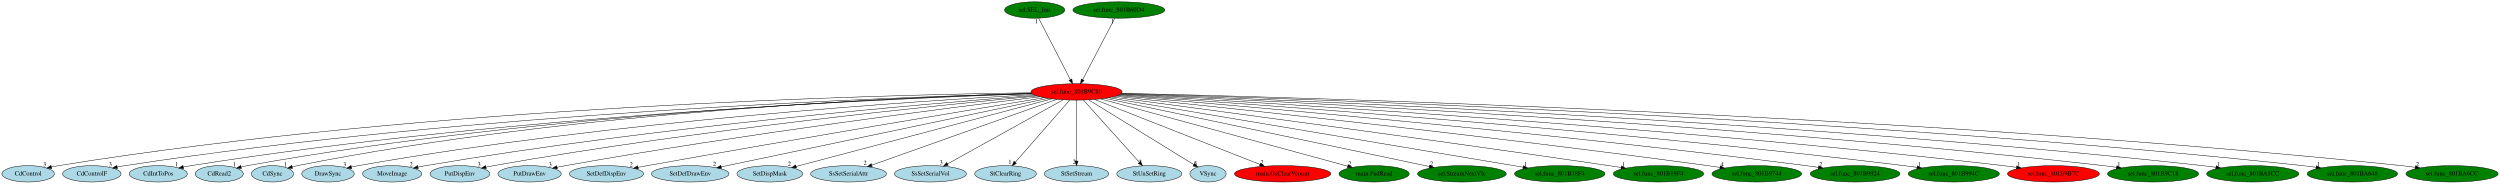
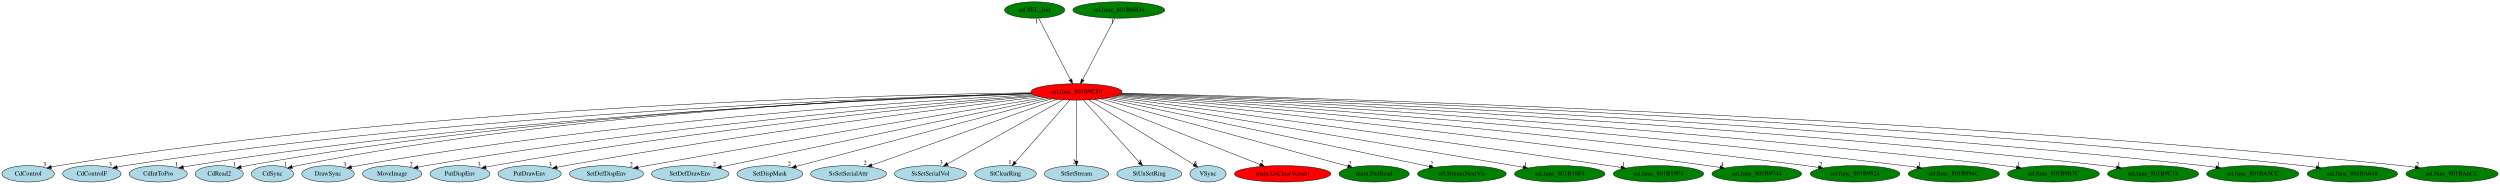
<svg xmlns="http://www.w3.org/2000/svg" xmlns:xlink="http://www.w3.org/1999/xlink" width="5494pt" height="404pt" viewBox="0.00 0.00 5494.24 404.00">
  <g id="graph0" class="graph" transform="scale(1 1) rotate(0) translate(4 400)">
    <polygon fill="white" stroke="transparent" points="-4,4 -4,-400 5490.24,-400 5490.24,4 -4,4" />
    <g id="node1" class="node">
      <ellipse fill="red" stroke="black" cx="2361.84" cy="-198" rx="100.18" ry="18" />
      <text text-anchor="middle" x="2361.84" y="-194.3" font-family="Times,serif" font-size="14.00">sel.func_801B9C80</text>
    </g>
    <g id="node2" class="node">
      <g id="a_node2">
        <a xlink:href="CdControl.svg" xlink:title="CdControl">
          <ellipse fill="lightblue" stroke="black" cx="57.84" cy="-18" rx="57.69" ry="18" />
          <text text-anchor="middle" x="57.84" y="-14.3" font-family="Times,serif" font-size="14.00">CdControl</text>
        </a>
      </g>
    </g>
    <g id="edge1" class="edge">
      <path fill="none" stroke="black" d="M2262.17,-196.08C1946.75,-191.85 942.87,-168.15 124.84,-36 119.72,-35.17 114.41,-34.14 109.13,-32.99" />
      <polygon fill="black" stroke="black" points="109.6,-29.51 99.06,-30.67 108.02,-36.33 109.6,-29.51" />
      <text text-anchor="middle" x="94.06" y="-34.47" font-family="Times,serif" font-size="14.00">3</text>
    </g>
    <g id="node3" class="node">
      <g id="a_node3">
        <a xlink:href="CdControlF.svg" xlink:title="CdControlF">
          <ellipse fill="lightblue" stroke="black" cx="197.84" cy="-18" rx="64.19" ry="18" />
          <text text-anchor="middle" x="197.84" y="-14.3" font-family="Times,serif" font-size="14.00">CdControlF</text>
        </a>
      </g>
    </g>
    <g id="edge2" class="edge">
      <path fill="none" stroke="black" d="M2263.26,-194.72C1962.67,-186.65 1031.93,-153.22 270.84,-36 265.16,-35.12 259.26,-34.04 253.39,-32.86" />
      <polygon fill="black" stroke="black" points="254.1,-29.43 243.59,-30.77 252.64,-36.28 254.1,-29.43" />
      <text text-anchor="middle" x="238.59" y="-34.57" font-family="Times,serif" font-size="14.00">3</text>
    </g>
    <g id="node4" class="node">
      <g id="a_node4">
        <a xlink:href="CdIntToPos.svg" xlink:title="CdIntToPos">
          <ellipse fill="lightblue" stroke="black" cx="343.84" cy="-18" rx="63.89" ry="18" />
          <text text-anchor="middle" x="343.84" y="-14.3" font-family="Times,serif" font-size="14.00">CdIntToPos</text>
        </a>
      </g>
    </g>
    <g id="edge3" class="edge">
      <path fill="none" stroke="black" d="M2264.04,-194.07C1978.02,-184.39 1118.97,-147.45 415.84,-36 410.37,-35.13 404.7,-34.08 399.06,-32.92" />
      <polygon fill="black" stroke="black" points="399.47,-29.43 388.96,-30.74 398,-36.27 399.47,-29.43" />
      <text text-anchor="middle" x="383.96" y="-34.54" font-family="Times,serif" font-size="14.00">1</text>
    </g>
    <g id="node5" class="node">
      <g id="a_node5">
        <a xlink:href="CdRead2.svg" xlink:title="CdRead2">
          <ellipse fill="lightblue" stroke="black" cx="477.84" cy="-18" rx="52.79" ry="18" />
          <text text-anchor="middle" x="477.84" y="-14.3" font-family="Times,serif" font-size="14.00">CdRead2</text>
        </a>
      </g>
    </g>
    <g id="edge4" class="edge">
      <path fill="none" stroke="black" d="M2263.26,-194.5C1988.35,-186.19 1190.71,-153.01 539.84,-36 535.34,-35.19 530.68,-34.2 526.04,-33.11" />
      <polygon fill="black" stroke="black" points="526.51,-29.63 515.96,-30.61 524.82,-36.42 526.51,-29.63" />
      <text text-anchor="middle" x="510.96" y="-34.41" font-family="Times,serif" font-size="14.00">1</text>
    </g>
    <g id="node6" class="node">
      <g id="a_node6">
        <a xlink:href="CdSync.svg" xlink:title="CdSync">
          <ellipse fill="lightblue" stroke="black" cx="594.84" cy="-18" rx="46.29" ry="18" />
          <text text-anchor="middle" x="594.84" y="-14.3" font-family="Times,serif" font-size="14.00">CdSync</text>
        </a>
      </g>
    </g>
    <g id="edge5" class="edge">
      <path fill="none" stroke="black" d="M2262.87,-194.8C1998.49,-187.4 1254.79,-156.6 649.84,-36 645.99,-35.23 642.01,-34.3 638.05,-33.26" />
      <polygon fill="black" stroke="black" points="638.88,-29.86 628.3,-30.54 636.99,-36.6 638.88,-29.86" />
      <text text-anchor="middle" x="623.3" y="-34.34" font-family="Times,serif" font-size="14.00">1</text>
    </g>
    <g id="node7" class="node">
      <g id="a_node7">
        <a xlink:href="DrawSync.svg" xlink:title="DrawSync">
          <ellipse fill="lightblue" stroke="black" cx="716.84" cy="-18" rx="57.69" ry="18" />
          <text text-anchor="middle" x="716.84" y="-14.3" font-family="Times,serif" font-size="14.00">DrawSync</text>
        </a>
      </g>
    </g>
    <g id="edge6" class="edge">
      <path fill="none" stroke="black" d="M2266.91,-192.18C2020.54,-178.64 1341.1,-134.57 783.84,-36 778.8,-35.11 773.58,-34.04 768.38,-32.88" />
      <polygon fill="black" stroke="black" points="768.99,-29.43 758.46,-30.56 767.4,-36.25 768.99,-29.43" />
      <text text-anchor="middle" x="753.46" y="-34.36" font-family="Times,serif" font-size="14.00">3</text>
    </g>
    <g id="node8" class="node">
      <g id="a_node8">
        <a xlink:href="MoveImage.svg" xlink:title="MoveImage">
          <ellipse fill="lightblue" stroke="black" cx="857.84" cy="-18" rx="64.99" ry="18" />
          <text text-anchor="middle" x="857.84" y="-14.3" font-family="Times,serif" font-size="14.00">MoveImage</text>
        </a>
      </g>
    </g>
    <g id="edge7" class="edge">
      <path fill="none" stroke="black" d="M2271,-190.38C2044.01,-173.05 1434.25,-121.7 931.84,-36 926.18,-35.03 920.31,-33.91 914.45,-32.7" />
      <polygon fill="black" stroke="black" points="915.17,-29.27 904.66,-30.6 913.71,-36.12 915.17,-29.27" />
      <text text-anchor="middle" x="899.66" y="-34.4" font-family="Times,serif" font-size="14.00">2</text>
    </g>
    <g id="node9" class="node">
      <g id="a_node9">
        <a xlink:href="PutDispEnv.svg" xlink:title="PutDispEnv">
          <ellipse fill="lightblue" stroke="black" cx="1006.84" cy="-18" rx="65.79" ry="18" />
          <text text-anchor="middle" x="1006.84" y="-14.3" font-family="Times,serif" font-size="14.00">PutDispEnv</text>
        </a>
      </g>
    </g>
    <g id="edge8" class="edge">
      <path fill="none" stroke="black" d="M2274.79,-189.12C2067.17,-169.65 1526.95,-115.07 1080.84,-36 1075.41,-35.04 1069.77,-33.93 1064.15,-32.76" />
      <polygon fill="black" stroke="black" points="1064.58,-29.28 1054.07,-30.6 1063.11,-36.12 1064.58,-29.28" />
      <text text-anchor="middle" x="1049.07" y="-34.4" font-family="Times,serif" font-size="14.00">3</text>
    </g>
    <g id="node10" class="node">
      <g id="a_node10">
        <a xlink:href="PutDrawEnv.svg" xlink:title="PutDrawEnv">
          <ellipse fill="lightblue" stroke="black" cx="1159.84" cy="-18" rx="69.59" ry="18" />
          <text text-anchor="middle" x="1159.84" y="-14.3" font-family="Times,serif" font-size="14.00">PutDrawEnv</text>
        </a>
      </g>
    </g>
    <g id="edge9" class="edge">
      <path fill="none" stroke="black" d="M2280.85,-187.35C2095.66,-164.86 1627.32,-105.56 1238.84,-36 1232.77,-34.91 1226.46,-33.7 1220.16,-32.43" />
      <polygon fill="black" stroke="black" points="1220.81,-28.99 1210.31,-30.41 1219.4,-35.85 1220.81,-28.99" />
      <text text-anchor="middle" x="1205.31" y="-34.21" font-family="Times,serif" font-size="14.00">3</text>
    </g>
    <g id="node11" class="node">
      <g id="a_node11">
        <a xlink:href="SetDefDispEnv.svg" xlink:title="SetDefDispEnv">
          <ellipse fill="lightblue" stroke="black" cx="1328.84" cy="-18" rx="81.49" ry="18" />
          <text text-anchor="middle" x="1328.84" y="-14.3" font-family="Times,serif" font-size="14.00">SetDefDispEnv</text>
        </a>
      </g>
    </g>
    <g id="edge10" class="edge">
      <path fill="none" stroke="black" d="M2290.79,-185.31C2133.52,-159.33 1744.14,-94.49 1418.84,-36 1412.22,-34.81 1405.33,-33.55 1398.43,-32.27" />
      <polygon fill="black" stroke="black" points="1398.84,-28.79 1388.36,-30.4 1397.55,-35.67 1398.84,-28.79" />
      <text text-anchor="middle" x="1383.36" y="-34.2" font-family="Times,serif" font-size="14.00">2</text>
    </g>
    <g id="node12" class="node">
      <g id="a_node12">
        <a xlink:href="SetDefDrawEnv.svg" xlink:title="SetDefDrawEnv">
          <ellipse fill="lightblue" stroke="black" cx="1512.84" cy="-18" rx="85.29" ry="18" />
          <text text-anchor="middle" x="1512.84" y="-14.3" font-family="Times,serif" font-size="14.00">SetDefDrawEnv</text>
        </a>
      </g>
    </g>
    <g id="edge11" class="edge">
      <path fill="none" stroke="black" d="M2299.42,-183.91C2144.22,-151.37 1741.9,-67.02 1580.91,-33.27" />
      <polygon fill="black" stroke="black" points="1581.62,-29.84 1571.12,-31.22 1580.19,-36.7 1581.62,-29.84" />
      <text text-anchor="middle" x="1566.12" y="-35.02" font-family="Times,serif" font-size="14.00">2</text>
    </g>
    <g id="node13" class="node">
      <g id="a_node13">
        <a xlink:href="SetDispMask.svg" xlink:title="SetDispMask">
          <ellipse fill="lightblue" stroke="black" cx="1687.84" cy="-18" rx="72.29" ry="18" />
          <text text-anchor="middle" x="1687.84" y="-14.3" font-family="Times,serif" font-size="14.00">SetDispMask</text>
        </a>
      </g>
    </g>
    <g id="edge12" class="edge">
      <path fill="none" stroke="black" d="M2308.11,-182.81C2183.19,-149.82 1874.08,-68.18 1745.45,-34.21" />
      <polygon fill="black" stroke="black" points="1746.33,-30.83 1735.77,-31.66 1744.54,-37.59 1746.33,-30.83" />
      <text text-anchor="middle" x="1730.77" y="-35.46" font-family="Times,serif" font-size="14.00">2</text>
    </g>
    <g id="node14" class="node">
      <g id="a_node14">
        <a xlink:href="SsSetSerialAttr.svg" xlink:title="SsSetSerialAttr">
          <ellipse fill="lightblue" stroke="black" cx="1860.84" cy="-18" rx="83.39" ry="18" />
          <text text-anchor="middle" x="1860.84" y="-14.3" font-family="Times,serif" font-size="14.00">SsSetSerialAttr</text>
        </a>
      </g>
    </g>
    <g id="edge13" class="edge">
      <path fill="none" stroke="black" d="M2318.7,-181.67C2226.47,-148.9 2010.53,-72.18 1911.77,-37.09" />
      <polygon fill="black" stroke="black" points="1912.9,-33.78 1902.3,-33.73 1910.55,-40.38 1912.9,-33.78" />
      <text text-anchor="middle" x="1897.3" y="-37.53" font-family="Times,serif" font-size="14.00">2</text>
    </g>
    <g id="node15" class="node">
      <g id="a_node15">
        <a xlink:href="SsSetSerialVol.svg" xlink:title="SsSetSerialVol">
          <ellipse fill="lightblue" stroke="black" cx="2040.84" cy="-18" rx="79.09" ry="18" />
          <text text-anchor="middle" x="2040.84" y="-14.3" font-family="Times,serif" font-size="14.00">SsSetSerialVol</text>
        </a>
      </g>
    </g>
    <g id="edge14" class="edge">
      <path fill="none" stroke="black" d="M2332.51,-180.73C2274.09,-148.34 2143.3,-75.81 2078.59,-39.93" />
      <polygon fill="black" stroke="black" points="2079.98,-36.7 2069.54,-34.91 2076.58,-42.82 2079.98,-36.7" />
      <text text-anchor="middle" x="2064.54" y="-38.71" font-family="Times,serif" font-size="14.00">3</text>
    </g>
    <g id="node16" class="node">
      <g id="a_node16">
        <a xlink:href="StClearRing.svg" xlink:title="StClearRing">
          <ellipse fill="lightblue" stroke="black" cx="2205.84" cy="-18" rx="67.69" ry="18" />
          <text text-anchor="middle" x="2205.84" y="-14.3" font-family="Times,serif" font-size="14.00">StClearRing</text>
        </a>
      </g>
    </g>
    <g id="edge15" class="edge">
      <path fill="none" stroke="black" d="M2346.89,-179.93C2319.09,-148.22 2259.41,-80.12 2227.31,-43.5" />
      <polygon fill="black" stroke="black" points="2229.75,-40.97 2220.53,-35.76 2224.49,-45.58 2229.75,-40.97" />
      <text text-anchor="middle" x="2215.53" y="-39.56" font-family="Times,serif" font-size="14.00">1</text>
    </g>
    <g id="node17" class="node">
      <g id="a_node17">
        <a xlink:href="StSetStream.svg" xlink:title="StSetStream">
          <ellipse fill="lightblue" stroke="black" cx="2361.84" cy="-18" rx="70.69" ry="18" />
          <text text-anchor="middle" x="2361.84" y="-14.3" font-family="Times,serif" font-size="14.00">StSetStream</text>
        </a>
      </g>
    </g>
    <g id="edge16" class="edge">
      <path fill="none" stroke="black" d="M2361.84,-179.93C2361.84,-148.97 2361.84,-83.3 2361.84,-46.13" />
      <polygon fill="black" stroke="black" points="2365.34,-46.02 2361.84,-36.02 2358.34,-46.02 2365.34,-46.02" />
      <text text-anchor="middle" x="2356.84" y="-39.82" font-family="Times,serif" font-size="14.00">2</text>
    </g>
    <g id="node18" class="node">
      <g id="a_node18">
        <a xlink:href="StUnSetRing.svg" xlink:title="StUnSetRing">
          <ellipse fill="lightblue" stroke="black" cx="2521.84" cy="-18" rx="71.49" ry="18" />
          <text text-anchor="middle" x="2521.84" y="-14.3" font-family="Times,serif" font-size="14.00">StUnSetRing</text>
        </a>
      </g>
    </g>
    <g id="edge17" class="edge">
      <path fill="none" stroke="black" d="M2377.19,-179.93C2405.69,-148.22 2466.91,-80.12 2499.83,-43.5" />
      <polygon fill="black" stroke="black" points="2502.7,-45.53 2506.78,-35.76 2497.5,-40.85 2502.7,-45.53" />
      <text text-anchor="middle" x="2501.78" y="-39.56" font-family="Times,serif" font-size="14.00">2</text>
    </g>
    <g id="node19" class="node">
      <g id="a_node19">
        <a xlink:href="VSync.svg" xlink:title="VSync">
          <ellipse fill="lightblue" stroke="black" cx="2650.84" cy="-18" rx="39.79" ry="18" />
          <text text-anchor="middle" x="2650.84" y="-14.3" font-family="Times,serif" font-size="14.00">VSync</text>
        </a>
      </g>
    </g>
    <g id="edge18" class="edge">
      <path fill="none" stroke="black" d="M2388.52,-180.57C2442.1,-147.57 2562.58,-73.36 2619.69,-38.19" />
      <polygon fill="black" stroke="black" points="2621.61,-41.12 2628.29,-32.89 2617.94,-35.16 2621.61,-41.12" />
      <text text-anchor="middle" x="2623.29" y="-36.69" font-family="Times,serif" font-size="14.00">5</text>
    </g>
    <g id="node20" class="node">
      <g id="a_node20">
        <a xlink:href="main.GsClearVcount.svg" xlink:title="main.GsClearVcount">
          <ellipse fill="red" stroke="black" cx="2814.84" cy="-18" rx="105.88" ry="18" />
          <text text-anchor="middle" x="2814.84" y="-14.3" font-family="Times,serif" font-size="14.00">main.GsClearVcount</text>
        </a>
      </g>
    </g>
    <g id="edge19" class="edge">
      <path fill="none" stroke="black" d="M2401.65,-181.36C2484.35,-148.86 2674.57,-74.12 2765.15,-38.53" />
      <polygon fill="black" stroke="black" points="2766.62,-41.71 2774.64,-34.8 2764.06,-35.2 2766.62,-41.71" />
      <text text-anchor="middle" x="2769.64" y="-38.6" font-family="Times,serif" font-size="14.00">2</text>
    </g>
    <g id="node21" class="node">
      <g id="a_node21">
        <a xlink:href="main.PadRead.svg" xlink:title="main.PadRead">
          <ellipse fill="green" stroke="black" cx="3015.84" cy="-18" rx="77.19" ry="18" />
          <text text-anchor="middle" x="3015.84" y="-14.3" font-family="Times,serif" font-size="14.00">main.PadRead</text>
        </a>
      </g>
    </g>
    <g id="edge20" class="edge">
      <path fill="none" stroke="black" d="M2414.53,-182.66C2535.43,-149.75 2832.01,-69.03 2957.86,-34.78" />
      <polygon fill="black" stroke="black" points="2958.98,-38.11 2967.71,-32.1 2957.14,-31.35 2958.98,-38.11" />
      <text text-anchor="middle" x="2962.71" y="-35.9" font-family="Times,serif" font-size="14.00">2</text>
    </g>
    <g id="node22" class="node">
      <g id="a_node22">
        <a xlink:href="sel.StreamNextVlc.svg" xlink:title="sel.StreamNextVlc">
          <ellipse fill="green" stroke="black" cx="3208.84" cy="-18" rx="97.48" ry="18" />
          <text text-anchor="middle" x="3208.84" y="-14.3" font-family="Times,serif" font-size="14.00">sel.StreamNextVlc</text>
        </a>
      </g>
    </g>
    <g id="edge21" class="edge">
      <path fill="none" stroke="black" d="M2424.47,-183.84C2578.35,-151.5 2974.28,-68.29 3137.19,-34.06" />
      <polygon fill="black" stroke="black" points="3138.05,-37.46 3147.11,-31.97 3136.61,-30.6 3138.05,-37.46" />
      <text text-anchor="middle" x="3142.11" y="-35.77" font-family="Times,serif" font-size="14.00">2</text>
    </g>
    <g id="node23" class="node">
      <g id="a_node23">
        <a xlink:href="sel.func_801B18F4.svg" xlink:title="sel.func_801B18F4">
          <ellipse fill="green" stroke="black" cx="3423.84" cy="-18" rx="99.38" ry="18" />
          <text text-anchor="middle" x="3423.84" y="-14.3" font-family="Times,serif" font-size="14.00">sel.func_801B18F4</text>
        </a>
      </g>
    </g>
    <g id="edge22" class="edge">
      <path fill="none" stroke="black" d="M2432.35,-185.18C2622.1,-153.38 3142.77,-66.11 3343.48,-32.47" />
      <polygon fill="black" stroke="black" points="3344.08,-35.92 3353.37,-30.81 3342.93,-29.01 3344.08,-35.92" />
      <text text-anchor="middle" x="3348.37" y="-34.61" font-family="Times,serif" font-size="14.00">1</text>
    </g>
    <g id="node24" class="node">
      <g id="a_node24">
        <a xlink:href="sel.func_801B19F4.svg" xlink:title="sel.func_801B19F4">
          <ellipse fill="green" stroke="black" cx="3640.84" cy="-18" rx="99.38" ry="18" />
          <text text-anchor="middle" x="3640.84" y="-14.3" font-family="Times,serif" font-size="14.00">sel.func_801B19F4</text>
        </a>
      </g>
    </g>
    <g id="edge23" class="edge">
      <path fill="none" stroke="black" d="M2439.96,-186.74C2628.07,-161.94 3121.04,-96.29 3531.84,-36 3540.52,-34.73 3549.58,-33.37 3558.6,-31.99" />
      <polygon fill="black" stroke="black" points="3559.4,-35.41 3568.76,-30.43 3558.34,-28.49 3559.4,-35.41" />
      <text text-anchor="middle" x="3563.76" y="-34.23" font-family="Times,serif" font-size="14.00">1</text>
    </g>
    <g id="node25" class="node">
      <g id="a_node25">
        <a xlink:href="sel.func_801B9744.svg" xlink:title="sel.func_801B9744">
          <ellipse fill="green" stroke="black" cx="3856.84" cy="-18" rx="98.58" ry="18" />
          <text text-anchor="middle" x="3856.84" y="-14.3" font-family="Times,serif" font-size="14.00">sel.func_801B9744</text>
        </a>
      </g>
    </g>
    <g id="edge24" class="edge">
      <path fill="none" stroke="black" d="M2446.83,-188.35C2663.97,-165.98 3256.77,-103.26 3748.84,-36 3757.68,-34.79 3766.92,-33.45 3776.1,-32.08" />
      <polygon fill="black" stroke="black" points="3776.67,-35.53 3786.03,-30.57 3775.62,-28.61 3776.67,-35.53" />
      <text text-anchor="middle" x="3781.03" y="-34.37" font-family="Times,serif" font-size="14.00">4</text>
    </g>
    <g id="node26" class="node">
      <g id="a_node26">
        <a xlink:href="sel.func_801B9924.svg" xlink:title="sel.func_801B9924">
          <ellipse fill="green" stroke="black" cx="4072.84" cy="-18" rx="98.58" ry="18" />
          <text text-anchor="middle" x="4072.84" y="-14.3" font-family="Times,serif" font-size="14.00">sel.func_801B9924</text>
        </a>
      </g>
    </g>
    <g id="edge25" class="edge">
      <path fill="none" stroke="black" d="M2451.11,-189.8C2694.43,-169.8 3389.57,-110.11 3964.84,-36 3973.76,-34.85 3983.08,-33.55 3992.34,-32.18" />
      <polygon fill="black" stroke="black" points="3992.97,-35.62 4002.34,-30.68 3991.93,-28.7 3992.97,-35.62" />
      <text text-anchor="middle" x="3997.34" y="-34.48" font-family="Times,serif" font-size="14.00">2</text>
    </g>
    <g id="node27" class="node">
      <g id="a_node27">
        <a xlink:href="sel.func_801B994C.svg" xlink:title="sel.func_801B994C">
          <ellipse fill="green" stroke="black" cx="4289.84" cy="-18" rx="100.18" ry="18" />
          <text text-anchor="middle" x="4289.84" y="-14.3" font-family="Times,serif" font-size="14.00">sel.func_801B994C</text>
        </a>
      </g>
    </g>
    <g id="edge26" class="edge">
      <path fill="none" stroke="black" d="M2454.35,-190.99C2722.18,-173.13 3521.16,-116.55 4180.84,-36 4189.92,-34.89 4199.4,-33.61 4208.82,-32.25" />
      <polygon fill="black" stroke="black" points="4209.61,-35.67 4218.99,-30.75 4208.59,-28.74 4209.61,-35.67" />
      <text text-anchor="middle" x="4213.99" y="-34.55" font-family="Times,serif" font-size="14.00">1</text>
    </g>
    <g id="node28" class="node">
      <g id="a_node28">
        <a xlink:href="sel.func_801B9B7C.svg" xlink:title="sel.func_801B9B7C">
-           <ellipse fill="red" stroke="black" cx="4508.84" cy="-18" rx="100.98" ry="18" />
+           <ellipse fill="green" stroke="black" cx="4508.84" cy="-18" rx="100.98" ry="18" />
          <text text-anchor="middle" x="4508.84" y="-14.3" font-family="Times,serif" font-size="14.00">sel.func_801B9B7C</text>
        </a>
      </g>
    </g>
    <g id="edge27" class="edge">
      <path fill="none" stroke="black" d="M2456.51,-192.03C2747.24,-176.23 3652.72,-123.02 4398.84,-36 4408.18,-34.91 4417.93,-33.62 4427.61,-32.25" />
      <polygon fill="black" stroke="black" points="4428.25,-35.69 4437.65,-30.8 4427.25,-28.77 4428.25,-35.69" />
      <text text-anchor="middle" x="4432.65" y="-34.6" font-family="Times,serif" font-size="14.00">1</text>
    </g>
    <g id="node29" class="node">
      <g id="a_node29">
        <a xlink:href="sel.func_801B9C18.svg" xlink:title="sel.func_801B9C18">
          <ellipse fill="green" stroke="black" cx="4727.84" cy="-18" rx="100.18" ry="18" />
          <text text-anchor="middle" x="4727.84" y="-14.3" font-family="Times,serif" font-size="14.00">sel.func_801B9C18</text>
        </a>
      </g>
    </g>
    <g id="edge28" class="edge">
      <path fill="none" stroke="black" d="M2458.08,-193.01C2770.55,-179.46 3784.75,-130.63 4618.84,-36 4628.17,-34.94 4637.91,-33.67 4647.58,-32.3" />
      <polygon fill="black" stroke="black" points="4648.21,-35.74 4657.6,-30.84 4647.2,-28.81 4648.21,-35.74" />
      <text text-anchor="middle" x="4652.6" y="-34.64" font-family="Times,serif" font-size="14.00">1</text>
    </g>
    <g id="node30" class="node">
      <g id="a_node30">
        <a xlink:href="sel.func_801BA5CC.svg" xlink:title="sel.func_801BA5CC">
          <ellipse fill="green" stroke="black" cx="4946.84" cy="-18" rx="101.28" ry="18" />
          <text text-anchor="middle" x="4946.84" y="-14.3" font-family="Times,serif" font-size="14.00">sel.func_801BA5CC</text>
        </a>
      </g>
    </g>
    <g id="edge29" class="edge">
      <path fill="none" stroke="black" d="M2459.4,-193.76C2792.45,-182.02 3914.97,-137.02 4836.84,-36 4846.25,-34.97 4856.09,-33.71 4865.84,-32.35" />
      <polygon fill="black" stroke="black" points="4866.56,-35.78 4875.96,-30.9 4865.56,-28.85 4866.56,-35.78" />
      <text text-anchor="middle" x="4870.96" y="-34.7" font-family="Times,serif" font-size="14.00">1</text>
    </g>
    <g id="node31" class="node">
      <g id="a_node31">
        <a xlink:href="sel.func_801BA648.svg" xlink:title="sel.func_801BA648">
          <ellipse fill="green" stroke="black" cx="5165.84" cy="-18" rx="99.38" ry="18" />
          <text text-anchor="middle" x="5165.84" y="-14.3" font-family="Times,serif" font-size="14.00">sel.func_801BA648</text>
        </a>
      </g>
    </g>
    <g id="edge30" class="edge">
      <path fill="none" stroke="black" d="M2460.32,-194.5C2813.02,-184.81 4045.86,-144.79 5056.84,-36 5066.31,-34.98 5076.22,-33.72 5086.03,-32.34" />
      <polygon fill="black" stroke="black" points="5086.8,-35.77 5096.2,-30.87 5085.8,-28.84 5086.8,-35.77" />
      <text text-anchor="middle" x="5091.2" y="-34.67" font-family="Times,serif" font-size="14.00">1</text>
    </g>
    <g id="node32" class="node">
      <g id="a_node32">
        <a xlink:href="sel.func_801BA6CC.svg" xlink:title="sel.func_801BA6CC">
          <ellipse fill="green" stroke="black" cx="5384.84" cy="-18" rx="101.28" ry="18" />
          <text text-anchor="middle" x="5384.84" y="-14.3" font-family="Times,serif" font-size="14.00">sel.func_801BA6CC</text>
        </a>
      </g>
    </g>
    <g id="edge31" class="edge">
      <path fill="none" stroke="black" d="M2460.79,-195C2831.64,-186.76 4174.08,-150.35 5273.84,-36 5283.59,-34.99 5293.78,-33.72 5303.88,-32.33" />
      <polygon fill="black" stroke="black" points="5304.51,-35.77 5313.92,-30.91 5303.53,-28.84 5304.51,-35.77" />
      <text text-anchor="middle" x="5308.92" y="-34.71" font-family="Times,serif" font-size="14.00">2</text>
    </g>
    <g id="node33" class="node">
      <g id="a_node33">
        <a xlink:href="sel.SEL_Init.svg" xlink:title="sel.SEL_Init">
          <ellipse fill="green" stroke="black" cx="2269.84" cy="-378" rx="66.09" ry="18" />
          <text text-anchor="middle" x="2269.84" y="-374.3" font-family="Times,serif" font-size="14.00">sel.SEL_Init</text>
        </a>
      </g>
    </g>
    <g id="edge32" class="edge">
      <path fill="none" stroke="black" d="M2278.67,-359.93C2294.81,-328.7 2329.2,-262.17 2348.31,-225.18" />
      <polygon fill="black" stroke="black" points="2351.57,-226.51 2353.05,-216.02 2345.35,-223.29 2351.57,-226.51" />
      <text text-anchor="middle" x="2273.67" y="-348.73" font-family="Times,serif" font-size="14.00">1</text>
    </g>
    <g id="node34" class="node">
      <g id="a_node34">
        <a xlink:href="sel.func_801B60D4.svg" xlink:title="sel.func_801B60D4">
          <ellipse fill="green" stroke="black" cx="2454.84" cy="-378" rx="100.98" ry="18" />
          <text text-anchor="middle" x="2454.84" y="-374.3" font-family="Times,serif" font-size="14.00">sel.func_801B60D4</text>
        </a>
      </g>
    </g>
    <g id="edge33" class="edge">
      <path fill="none" stroke="black" d="M2445.93,-359.93C2429.61,-328.7 2394.85,-262.17 2375.52,-225.18" />
      <polygon fill="black" stroke="black" points="2378.47,-223.26 2370.74,-216.02 2372.26,-226.5 2378.47,-223.26" />
      <text text-anchor="middle" x="2440.93" y="-348.73" font-family="Times,serif" font-size="14.00">1</text>
    </g>
  </g>
</svg>
